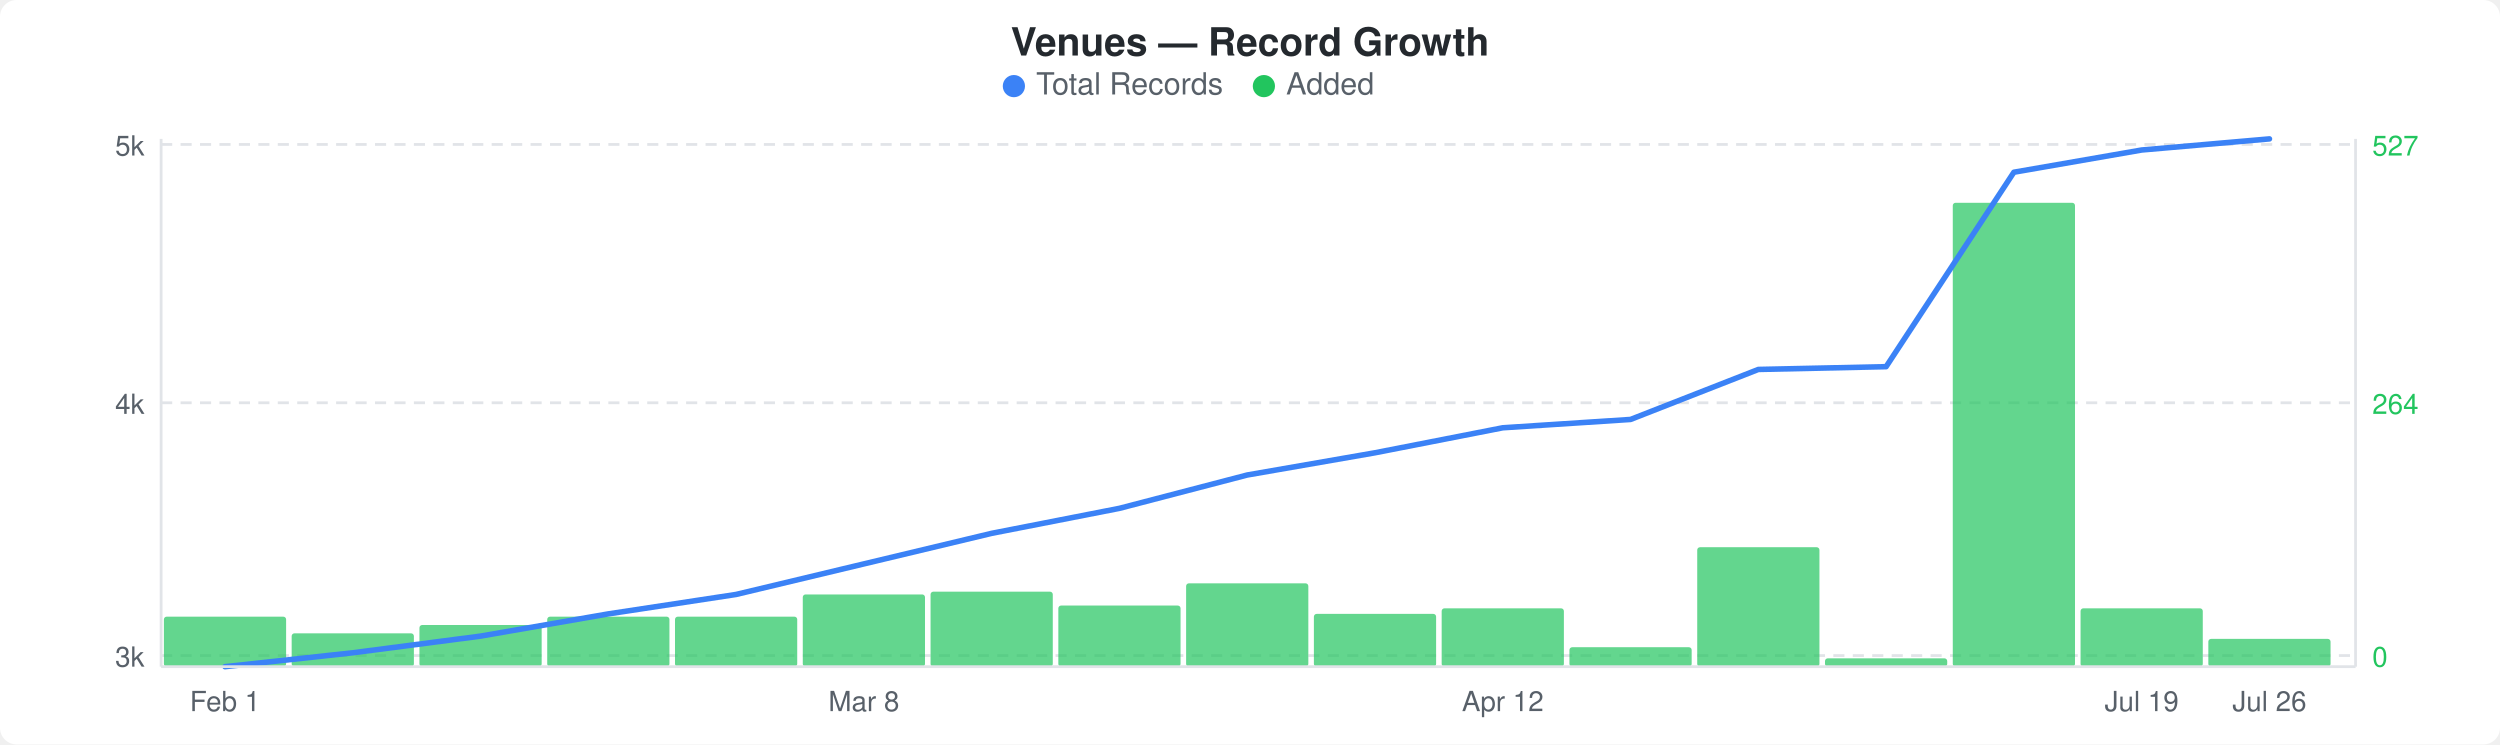
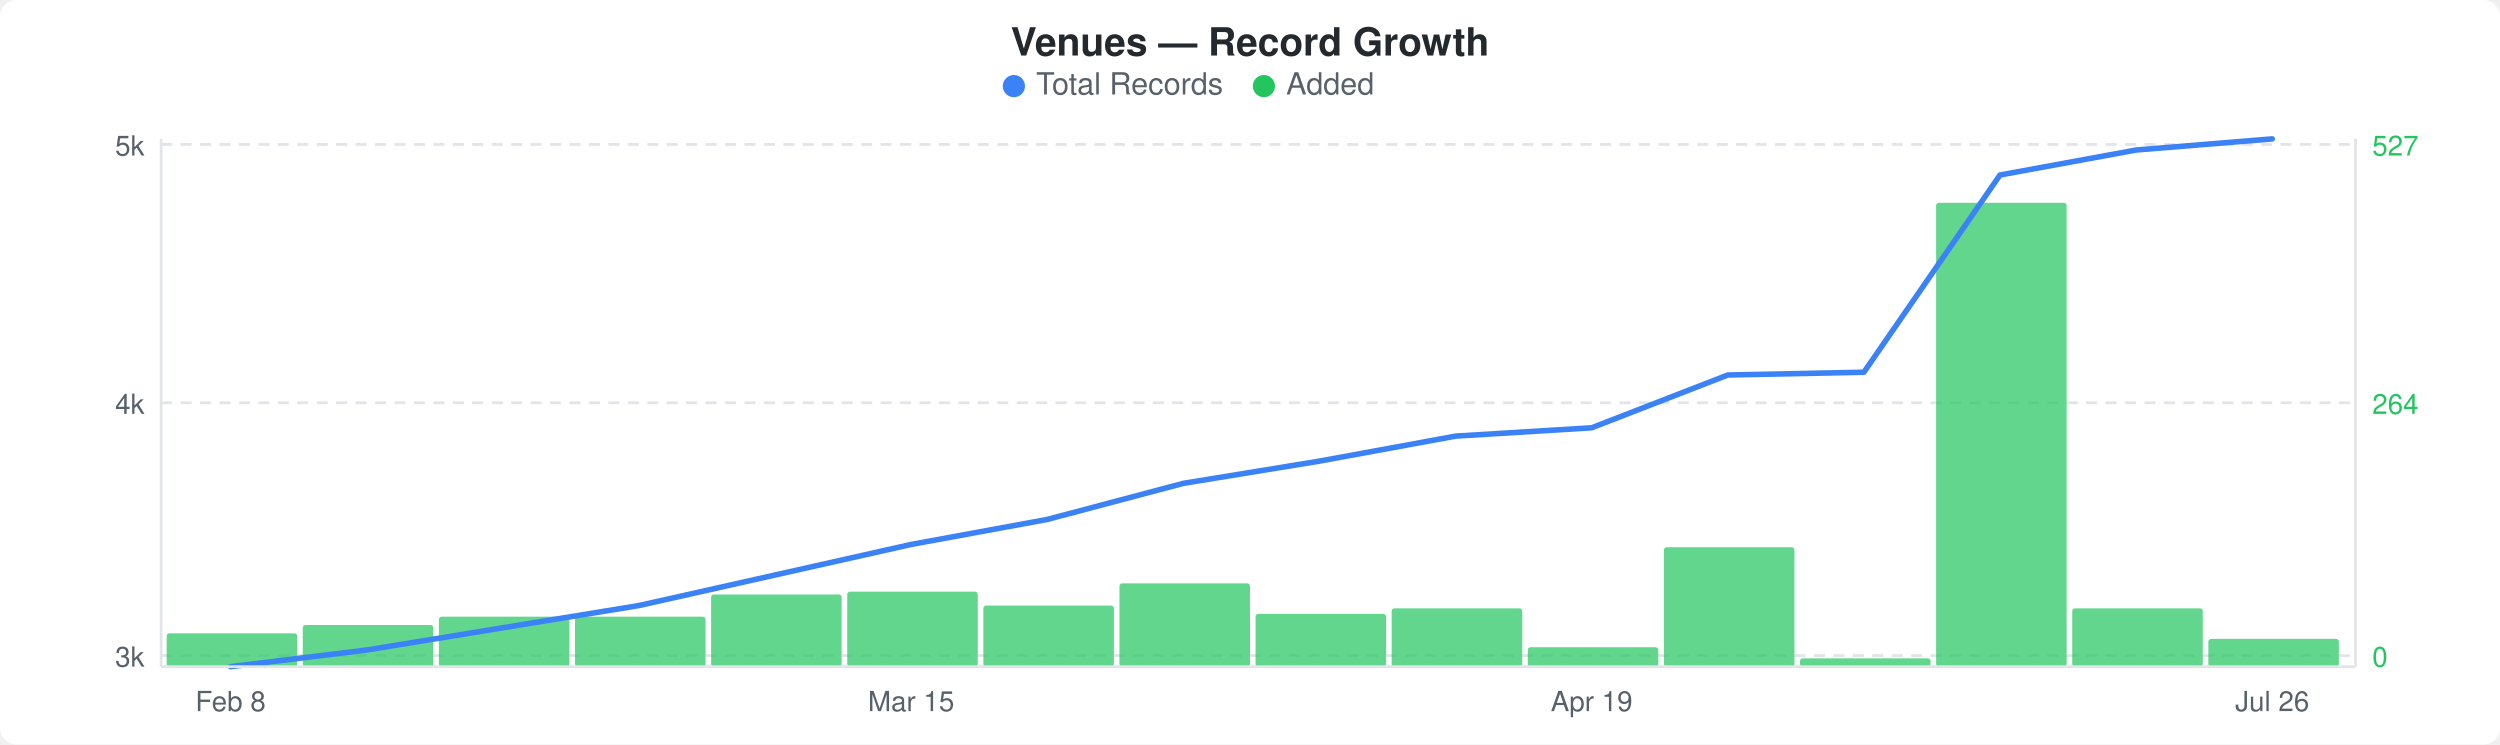
<svg xmlns="http://www.w3.org/2000/svg" width="900" height="268" viewBox="0 0 900 268">
  <rect width="900" height="268" fill="#ffffff" rx="6" ry="6" />
  <text x="450" y="20" text-anchor="middle" font-family="-apple-system, BlinkMacSystemFont, &quot;Segoe UI&quot;, Helvetica, Arial, sans-serif" font-size="14" font-weight="600" fill="#24292e">Venues — Record Growth</text>
  <circle cx="365" cy="31" r="4" fill="#3b82f6" />
  <text x="373" y="34" font-family="-apple-system, BlinkMacSystemFont, &quot;Segoe UI&quot;, Helvetica, Arial, sans-serif" font-size="11" fill="#586069">Total Records</text>
  <circle cx="455" cy="31" r="4" fill="#22c55e" />
  <text x="463" y="34" font-family="-apple-system, BlinkMacSystemFont, &quot;Segoe UI&quot;, Helvetica, Arial, sans-serif" font-size="11" fill="#586069">Added</text>
  <line x1="58" y1="52" x2="848" y2="52" stroke="#e1e4e8" stroke-width="1" stroke-dasharray="4,3" />
  <line x1="58" y1="145" x2="848" y2="145" stroke="#e1e4e8" stroke-width="1" stroke-dasharray="4,3" />
  <line x1="58" y1="236" x2="848" y2="236" stroke="#e1e4e8" stroke-width="1" stroke-dasharray="4,3" />
-   <rect x="59" y="222" width="44" height="18" rx="1" fill="#22c55eb3" />
-   <rect x="105" y="228" width="44" height="12" rx="1" fill="#22c55eb3" />
-   <rect x="151" y="225" width="44" height="15" rx="1" fill="#22c55eb3" />
-   <rect x="197" y="222" width="44" height="18" rx="1" fill="#22c55eb3" />
-   <rect x="243" y="222" width="44" height="18" rx="1" fill="#22c55eb3" />
-   <rect x="289" y="214" width="44" height="26" rx="1" fill="#22c55eb3" />
-   <rect x="335" y="213" width="44" height="27" rx="1" fill="#22c55eb3" />
-   <rect x="381" y="218" width="44" height="22" rx="1" fill="#22c55eb3" />
-   <rect x="427" y="210" width="44" height="30" rx="1" fill="#22c55eb3" />
-   <rect x="473" y="221" width="44" height="19" rx="1" fill="#22c55eb3" />
-   <rect x="519" y="219" width="44" height="21" rx="1" fill="#22c55eb3" />
-   <rect x="565" y="233" width="44" height="7" rx="1" fill="#22c55eb3" />
-   <rect x="611" y="197" width="44" height="43" rx="1" fill="#22c55eb3" />
-   <rect x="657" y="237" width="44" height="3" rx="1" fill="#22c55eb3" />
-   <rect x="703" y="73" width="44" height="167" rx="1" fill="#22c55eb3" />
-   <rect x="749" y="219" width="44" height="21" rx="1" fill="#22c55eb3" />
-   <rect x="795" y="230" width="44" height="10" rx="1" fill="#22c55eb3" />
-   <polyline points="81,240 127,235 173,229 219,221 265,214 311,203 357,192 403,183 449,171 495,163 541,154 587,151 633,133 679,132 725,62 771,54 817,50" fill="none" stroke="#3b82f6" stroke-width="2" stroke-linejoin="round" stroke-linecap="round" />
+   <rect x="60" y="228" width="47" height="12" rx="1" fill="#22c55eb3" />
+   <rect x="109" y="225" width="47" height="15" rx="1" fill="#22c55eb3" />
+   <rect x="158" y="222" width="47" height="18" rx="1" fill="#22c55eb3" />
+   <rect x="207" y="222" width="47" height="18" rx="1" fill="#22c55eb3" />
+   <rect x="256" y="214" width="47" height="26" rx="1" fill="#22c55eb3" />
+   <rect x="305" y="213" width="47" height="27" rx="1" fill="#22c55eb3" />
+   <rect x="354" y="218" width="47" height="22" rx="1" fill="#22c55eb3" />
+   <rect x="403" y="210" width="47" height="30" rx="1" fill="#22c55eb3" />
+   <rect x="452" y="221" width="47" height="19" rx="1" fill="#22c55eb3" />
+   <rect x="501" y="219" width="47" height="21" rx="1" fill="#22c55eb3" />
+   <rect x="550" y="233" width="47" height="7" rx="1" fill="#22c55eb3" />
+   <rect x="599" y="197" width="47" height="43" rx="1" fill="#22c55eb3" />
+   <rect x="648" y="237" width="47" height="3" rx="1" fill="#22c55eb3" />
+   <rect x="697" y="73" width="47" height="167" rx="1" fill="#22c55eb3" />
+   <rect x="746" y="219" width="47" height="21" rx="1" fill="#22c55eb3" />
+   <rect x="795" y="230" width="47" height="10" rx="1" fill="#22c55eb3" />
+   <polyline points="83,240 132,234 181,226 230,218 279,207 328,196 377,187 426,174 475,166 524,157 573,154 622,135 671,134 720,63 769,54 818,50" fill="none" stroke="#3b82f6" stroke-width="2" stroke-linejoin="round" stroke-linecap="round" />
  <text x="52" y="56" text-anchor="end" font-family="-apple-system, BlinkMacSystemFont, &quot;Segoe UI&quot;, Helvetica, Arial, sans-serif" font-size="10" fill="#586069">5k</text>
  <text x="52" y="149" text-anchor="end" font-family="-apple-system, BlinkMacSystemFont, &quot;Segoe UI&quot;, Helvetica, Arial, sans-serif" font-size="10" fill="#586069">4k</text>
  <text x="52" y="240" text-anchor="end" font-family="-apple-system, BlinkMacSystemFont, &quot;Segoe UI&quot;, Helvetica, Arial, sans-serif" font-size="10" fill="#586069">3k</text>
  <text x="854" y="56" text-anchor="start" font-family="-apple-system, BlinkMacSystemFont, &quot;Segoe UI&quot;, Helvetica, Arial, sans-serif" font-size="10" fill="#22c55e">527</text>
  <text x="854" y="149" text-anchor="start" font-family="-apple-system, BlinkMacSystemFont, &quot;Segoe UI&quot;, Helvetica, Arial, sans-serif" font-size="10" fill="#22c55e">264</text>
  <text x="854" y="240" text-anchor="start" font-family="-apple-system, BlinkMacSystemFont, &quot;Segoe UI&quot;, Helvetica, Arial, sans-serif" font-size="10" fill="#22c55e">0</text>
  <line x1="58" y1="50" x2="58" y2="240" stroke="#e1e4e8" stroke-width="1" />
  <line x1="58" y1="240" x2="848" y2="240" stroke="#e1e4e8" stroke-width="1" />
  <line x1="848" y1="50" x2="848" y2="240" stroke="#e1e4e8" stroke-width="1" />
-   <text x="81" y="256" text-anchor="middle" font-family="-apple-system, BlinkMacSystemFont, &quot;Segoe UI&quot;, Helvetica, Arial, sans-serif" font-size="10" fill="#586069">Feb 1</text>
-   <text x="311" y="256" text-anchor="middle" font-family="-apple-system, BlinkMacSystemFont, &quot;Segoe UI&quot;, Helvetica, Arial, sans-serif" font-size="10" fill="#586069">Mar 8</text>
-   <text x="541" y="256" text-anchor="middle" font-family="-apple-system, BlinkMacSystemFont, &quot;Segoe UI&quot;, Helvetica, Arial, sans-serif" font-size="10" fill="#586069">Apr 12</text>
-   <text x="771" y="256" text-anchor="middle" font-family="-apple-system, BlinkMacSystemFont, &quot;Segoe UI&quot;, Helvetica, Arial, sans-serif" font-size="10" fill="#586069">Jul 19</text>
-   <text x="817" y="256" text-anchor="middle" font-family="-apple-system, BlinkMacSystemFont, &quot;Segoe UI&quot;, Helvetica, Arial, sans-serif" font-size="10" fill="#586069">Jul 26</text>
+   <text x="83" y="256" text-anchor="middle" font-family="-apple-system, BlinkMacSystemFont, &quot;Segoe UI&quot;, Helvetica, Arial, sans-serif" font-size="10" fill="#586069">Feb 8</text>
+   <text x="328" y="256" text-anchor="middle" font-family="-apple-system, BlinkMacSystemFont, &quot;Segoe UI&quot;, Helvetica, Arial, sans-serif" font-size="10" fill="#586069">Mar 15</text>
+   <text x="573" y="256" text-anchor="middle" font-family="-apple-system, BlinkMacSystemFont, &quot;Segoe UI&quot;, Helvetica, Arial, sans-serif" font-size="10" fill="#586069">Apr 19</text>
+   <text x="818" y="256" text-anchor="middle" font-family="-apple-system, BlinkMacSystemFont, &quot;Segoe UI&quot;, Helvetica, Arial, sans-serif" font-size="10" fill="#586069">Jul 26</text>
</svg>
